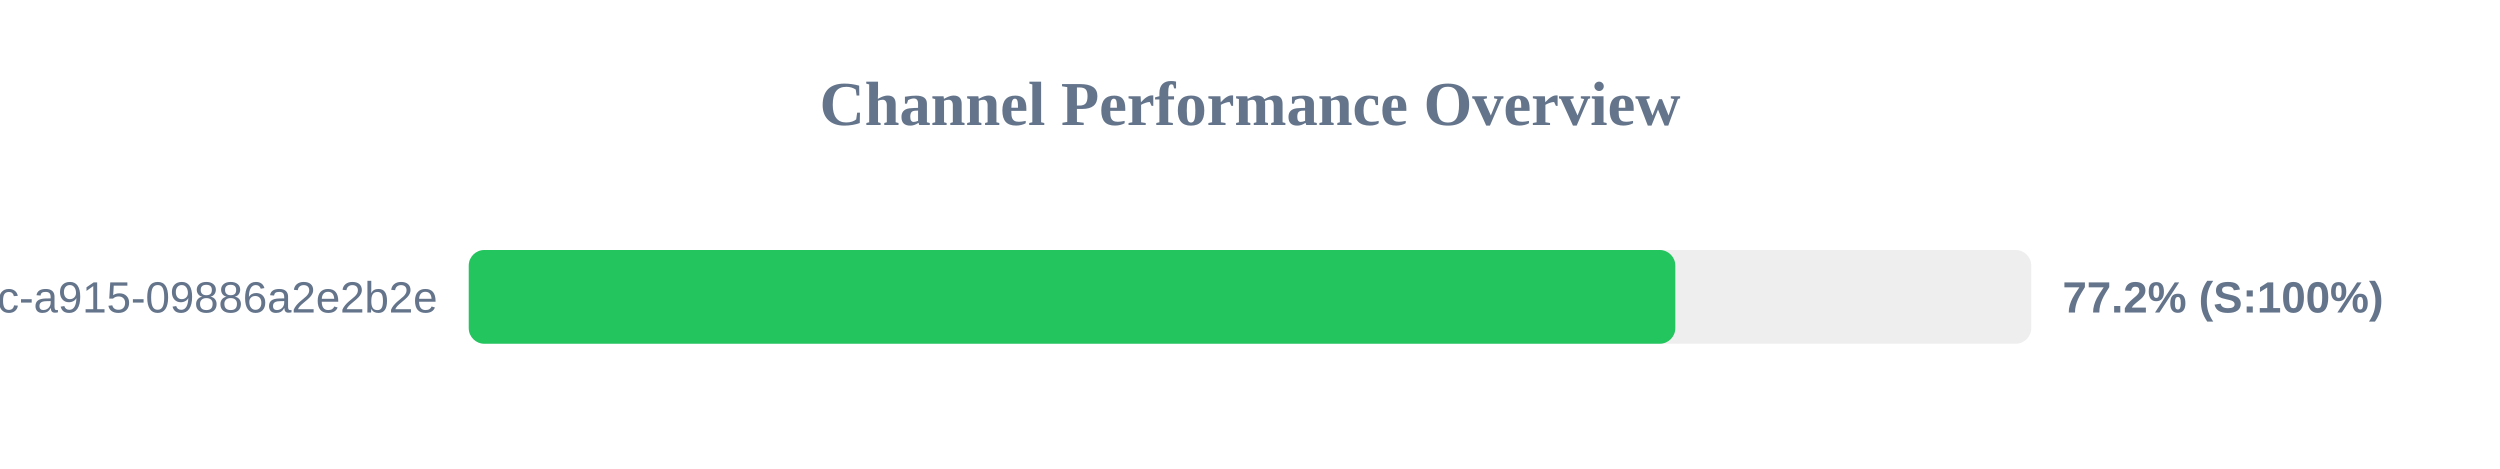
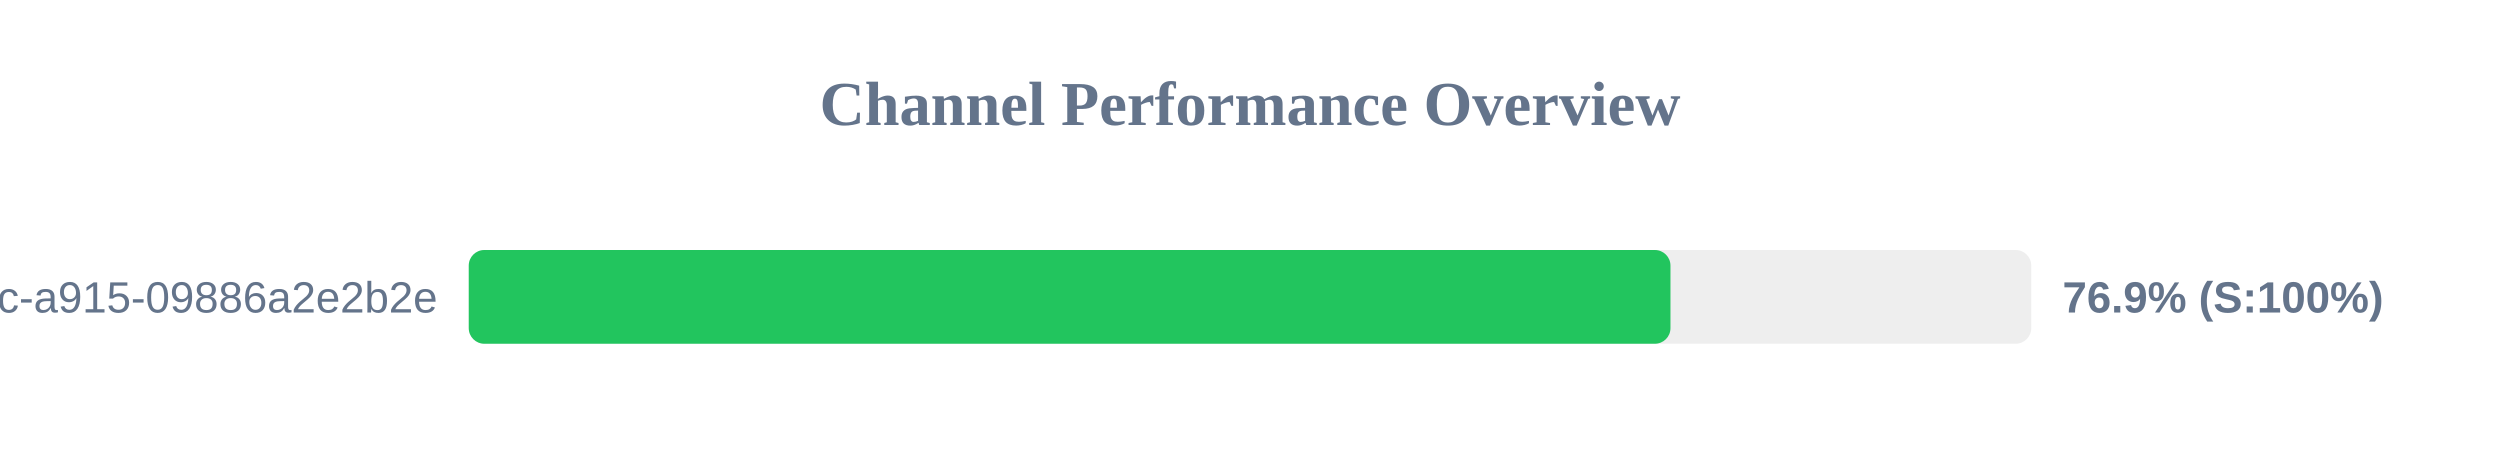
<svg xmlns="http://www.w3.org/2000/svg" width="800" height="150" version="1.1">
  <style>
        .row { font: 14px Arial; fill: #64748b; }
        .score { font: bold 14px Arial; fill: #64748b; }
    </style>
  <text x="400" y="40" text-anchor="middle" font-size="20px" font-weight="bold" fill="#64748b">Channel Performance Overview</text>
  <rect x="150" y="80" width="500" height="30" fill="#eee" rx="5" />
-   <rect x="150" y="80" width="386.1" height="30" fill="#22c55e" rx="5" />
+   <rect x="150" y="80" width="384.55" height="30" fill="#22c55e" rx="5" />
  <text x="140" y="100" text-anchor="end" class="row">?uuid=52816135-d3bc-46bc-a915-09886a2e2b2e</text>
-   <text x="660" y="100" text-anchor="start" class="score">77.2% (S:100%)</text>
+   <text x="660" y="100" text-anchor="start" class="score">76.9% (S:100%)</text>
</svg>
